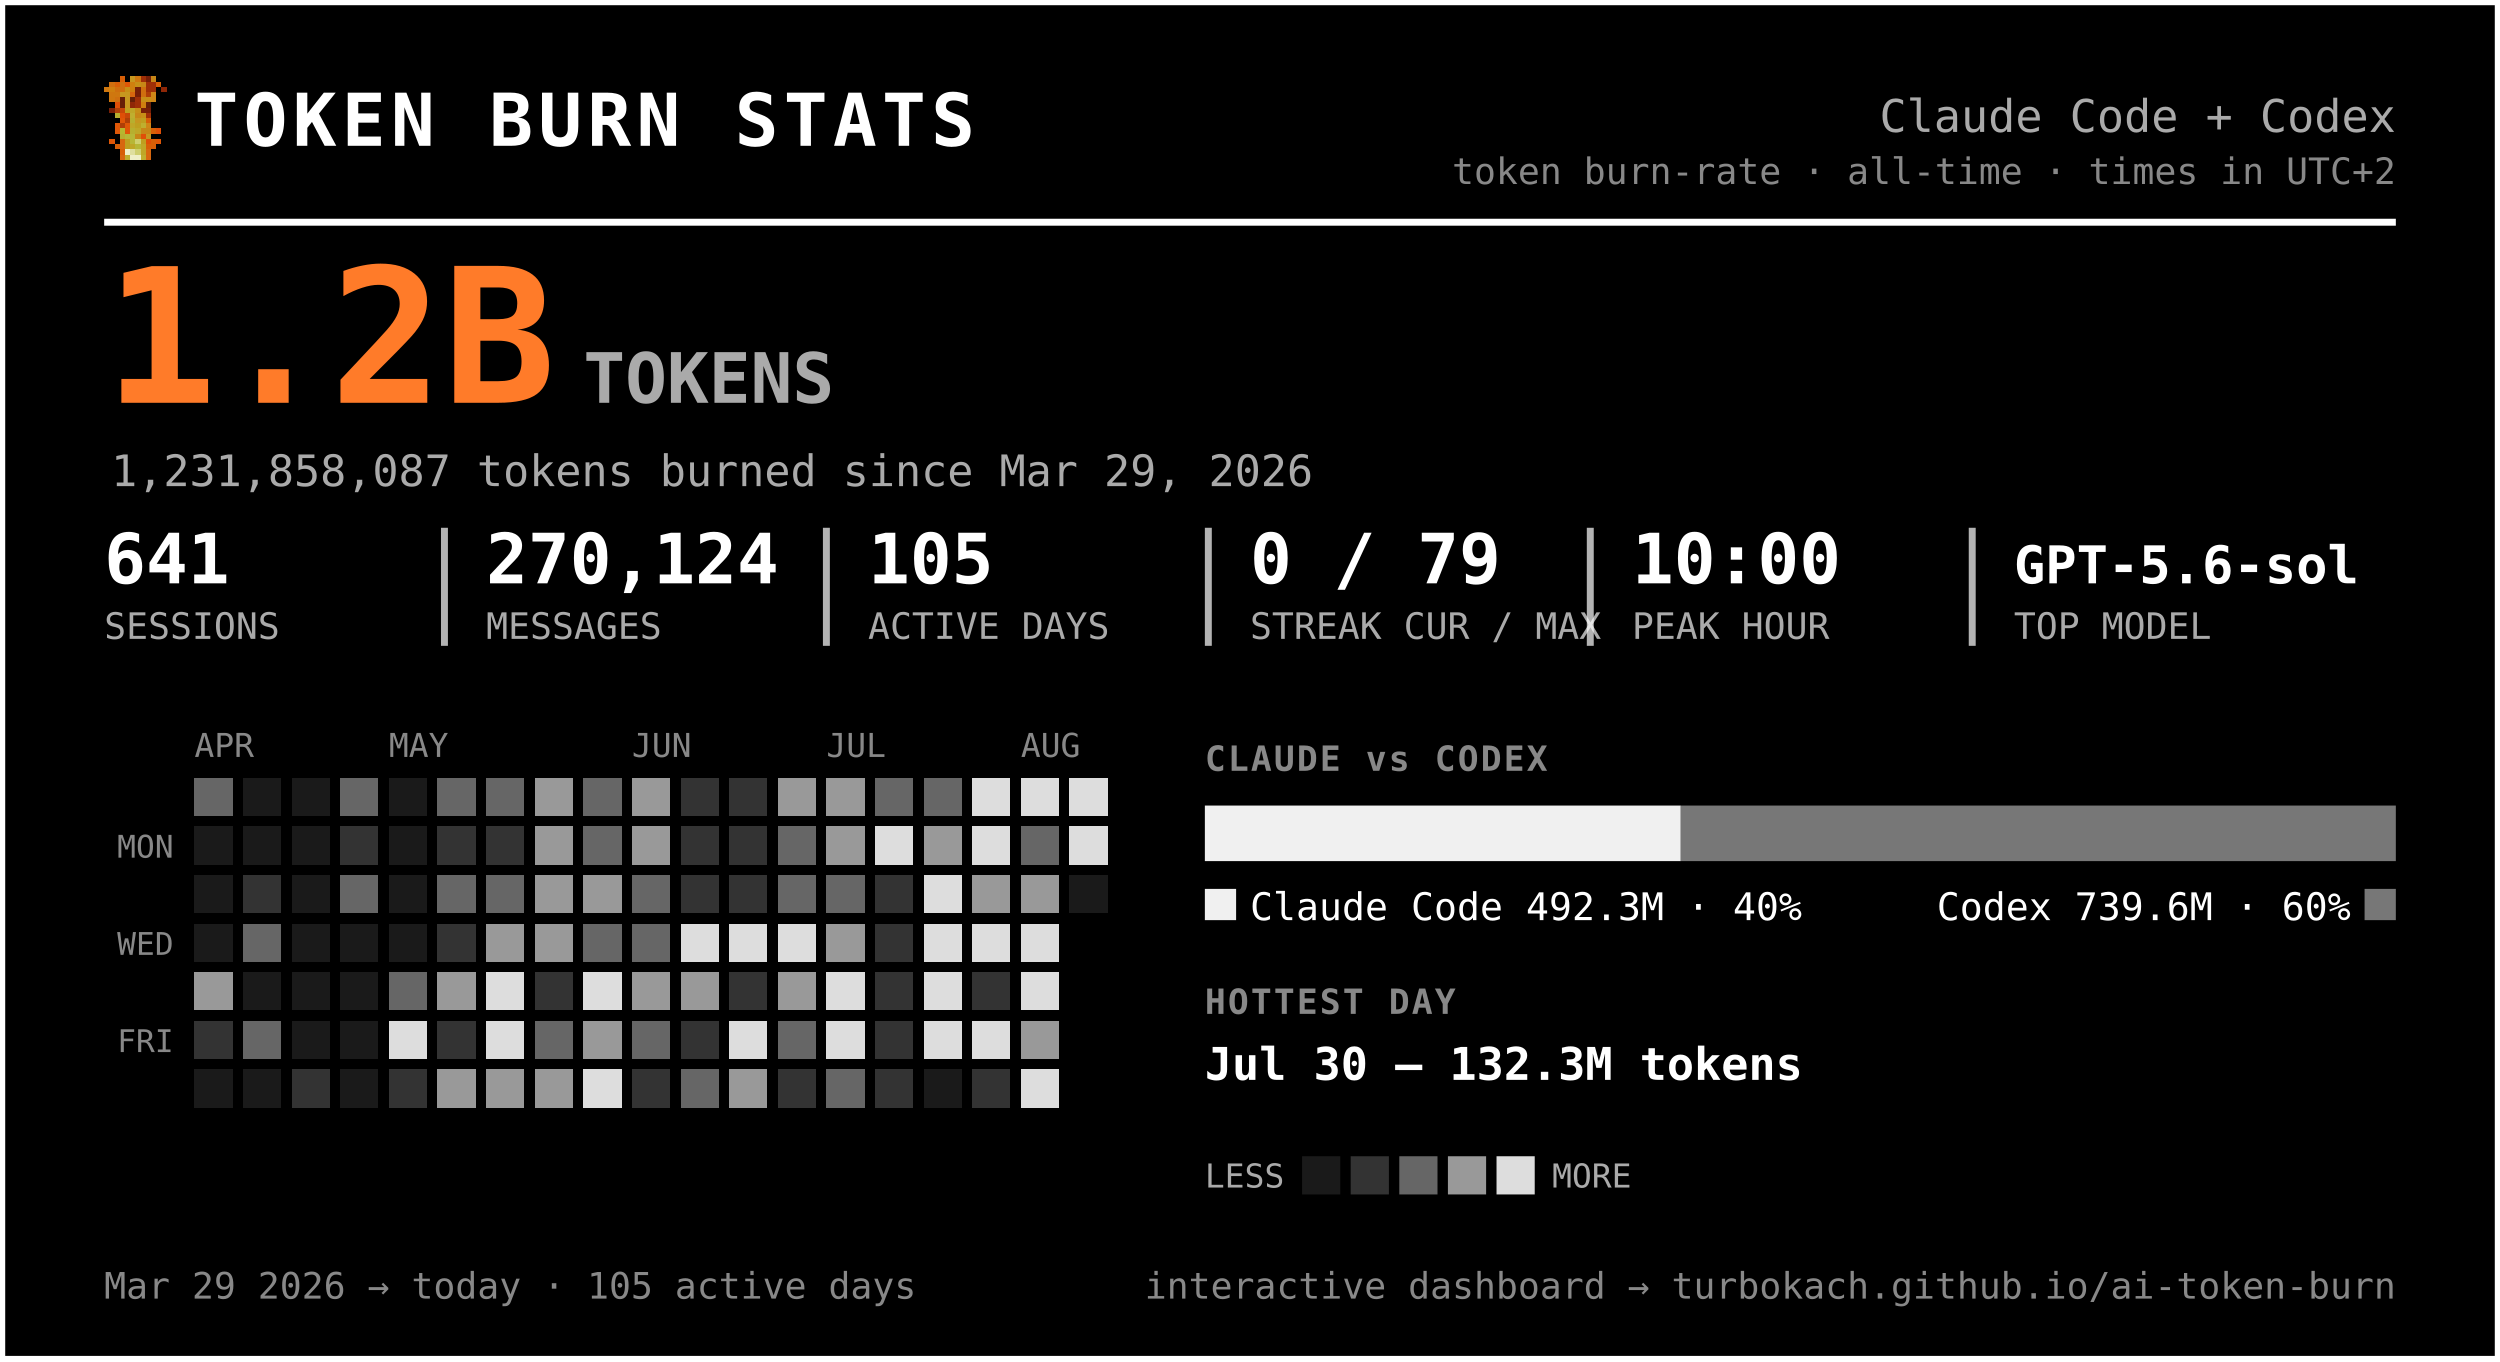
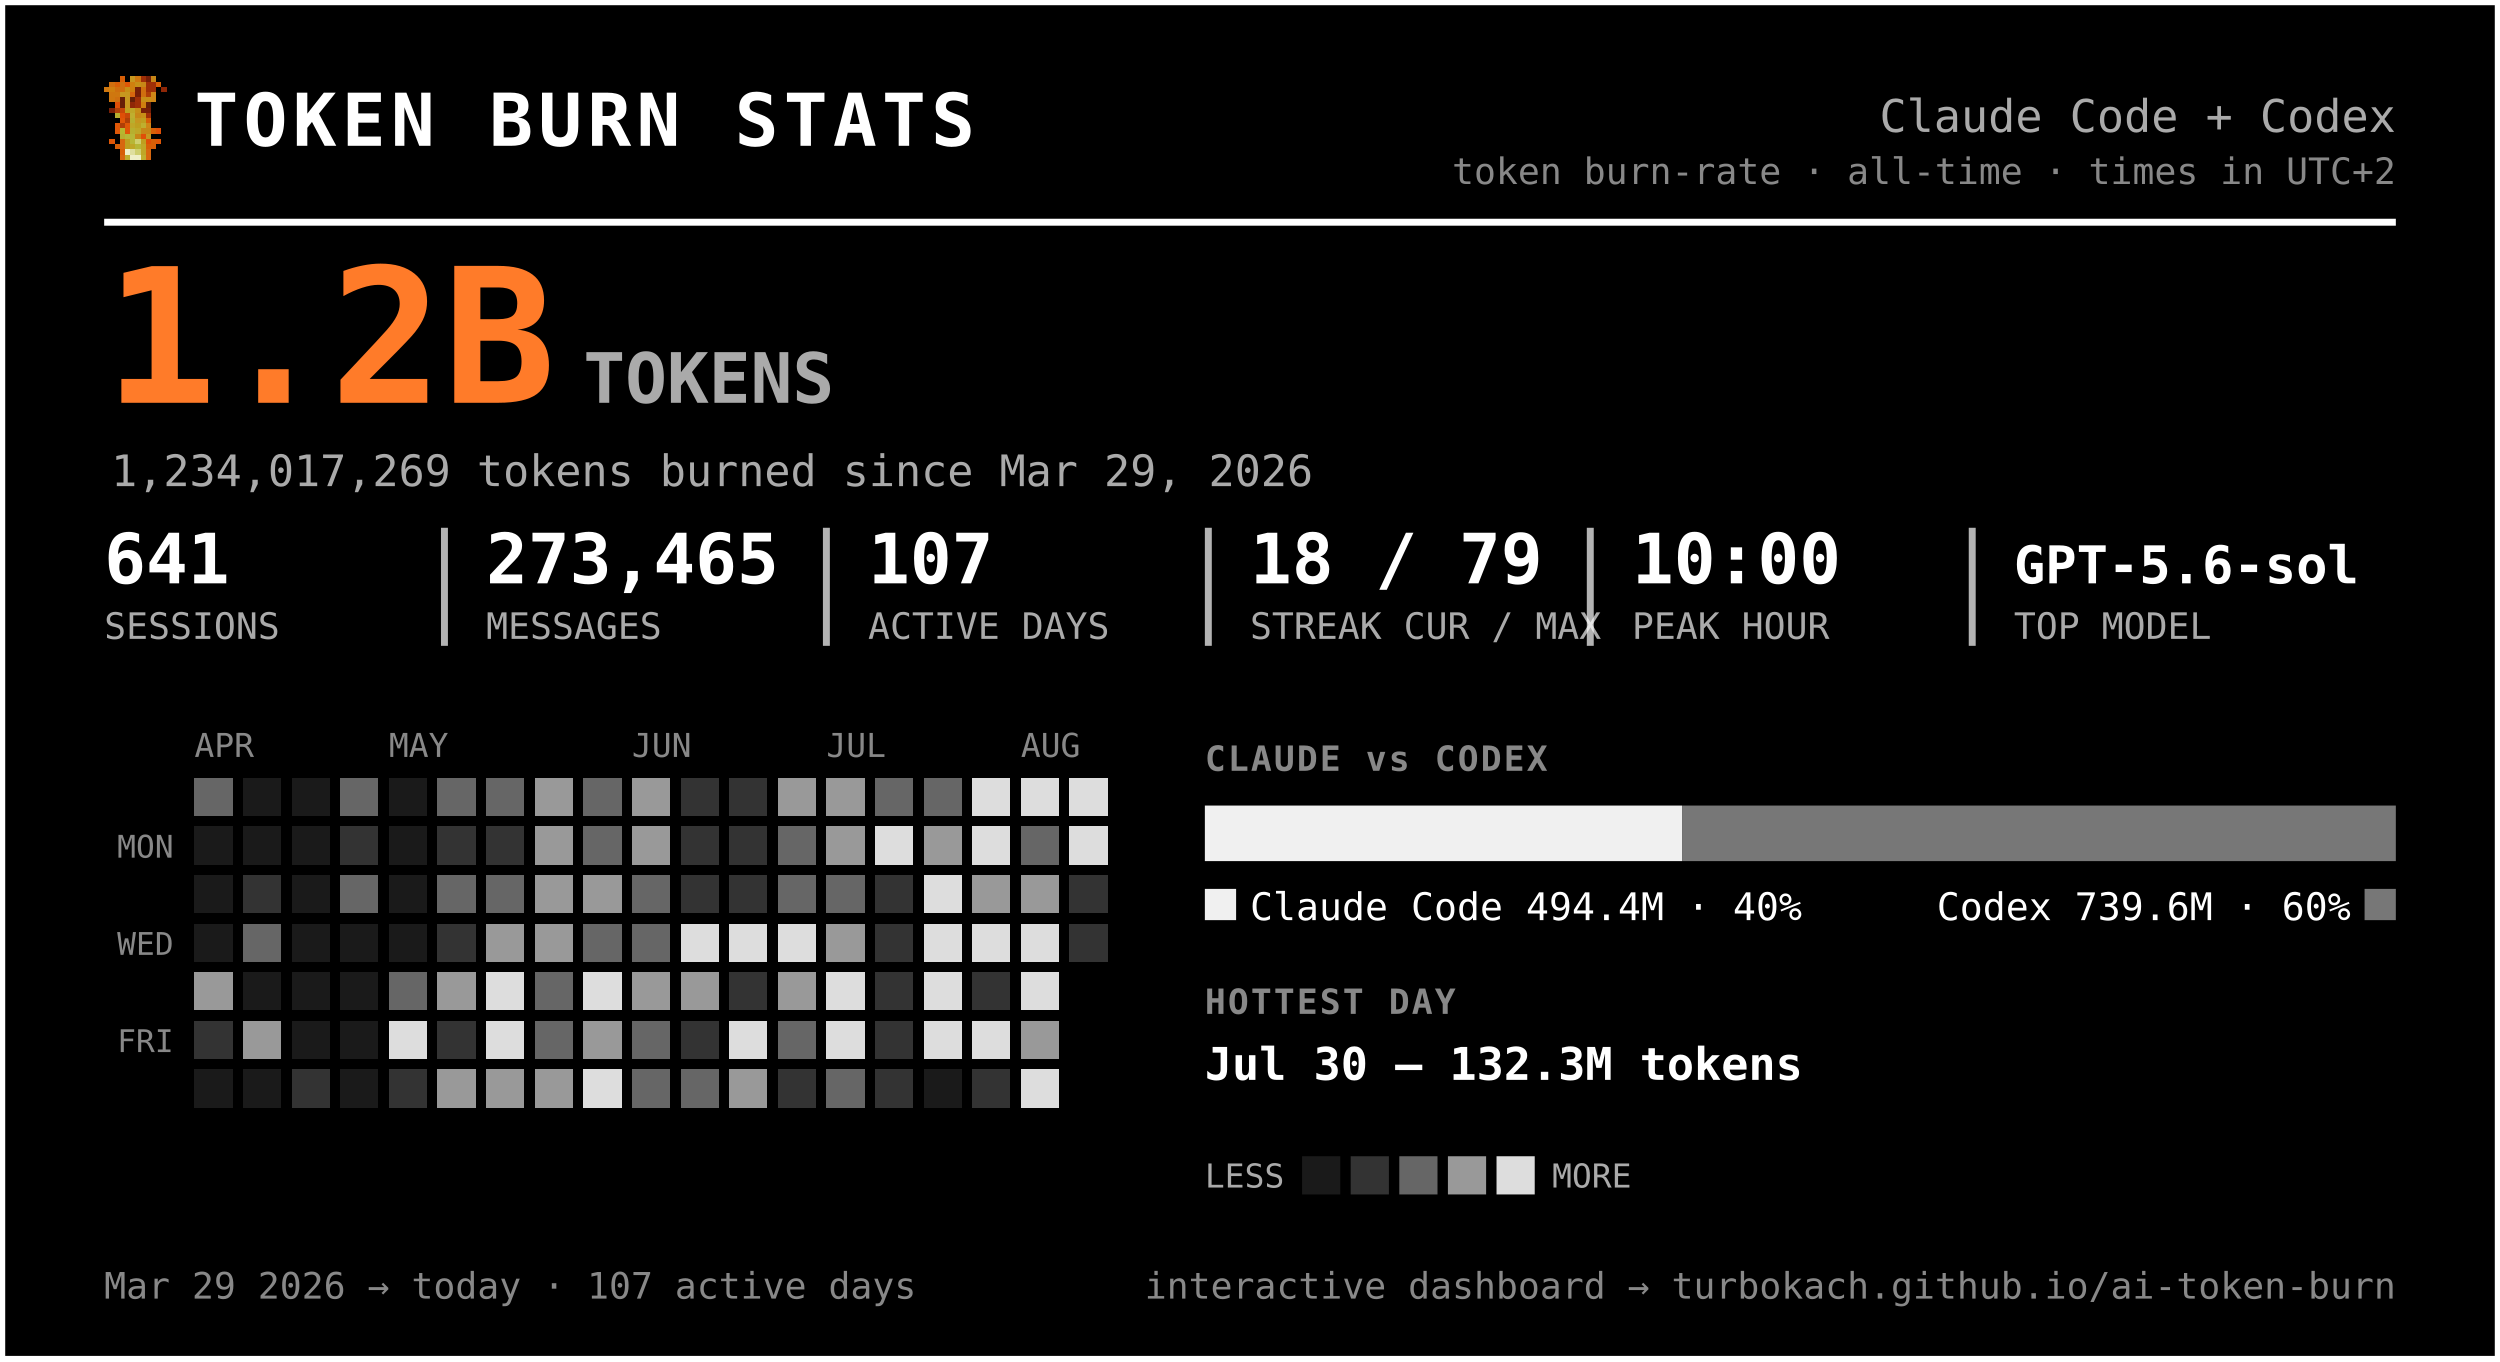
<svg xmlns="http://www.w3.org/2000/svg" width="720" height="392" viewBox="0 0 720 392" font-family="ui-monospace, 'SF Mono', 'Cascadia Code', Menlo, Consolas, monospace" role="img" aria-label="Token burn — Claude Code + Codex">
  <rect x="0.5" y="0.5" width="719" height="391" rx="0" fill="#000000" stroke="#ffffff" stroke-width="2" />
  <g transform="translate(30,22) scale(1.5)" shape-rendering="crispEdges">
    <rect x="3" y="0" width="1" height="1" fill="#d75f07" />
    <rect x="5" y="0" width="1" height="1" fill="#c7971f" />
    <rect x="6" y="0" width="1" height="1" fill="#cf770f" />
    <rect x="7" y="0" width="1" height="1" fill="#9f2f07" />
    <rect x="8" y="0" width="1" height="1" fill="#771f07" />
    <rect x="9" y="0" width="1" height="1" fill="#c78717" />
    <rect x="1" y="1" width="1" height="1" fill="#cf6f0f" />
    <rect x="2" y="1" width="1" height="1" fill="#d75f07" />
    <rect x="3" y="1" width="1" height="1" fill="#cf6f0f" />
    <rect x="4" y="1" width="1" height="1" fill="#df5707" />
    <rect x="5" y="1" width="1" height="1" fill="#cf7f0f" />
    <rect x="6" y="1" width="1" height="1" fill="#c78f17" />
    <rect x="7" y="1" width="1" height="1" fill="#c78717" />
    <rect x="8" y="1" width="1" height="1" fill="#9f2f07" />
    <rect x="9" y="1" width="1" height="1" fill="#9f2f07" />
    <rect x="10" y="1" width="1" height="1" fill="#d75f07" />
    <rect x="0" y="2" width="1" height="1" fill="#cf770f" />
    <rect x="1" y="2" width="1" height="1" fill="#cf7f0f" />
    <rect x="2" y="2" width="1" height="1" fill="#cf6f0f" />
    <rect x="3" y="2" width="1" height="1" fill="#cf6f0f" />
    <rect x="4" y="2" width="1" height="1" fill="#c78f17" />
    <rect x="5" y="2" width="1" height="1" fill="#cf7f0f" />
    <rect x="6" y="2" width="1" height="1" fill="#771f07" />
    <rect x="7" y="2" width="1" height="1" fill="#cf6f0f" />
    <rect x="8" y="2" width="1" height="1" fill="#9f2f07" />
    <rect x="9" y="2" width="1" height="1" fill="#9f2f07" />
    <rect x="11" y="2" width="1" height="1" fill="#8f2707" />
    <rect x="1" y="3" width="1" height="1" fill="#cf770f" />
    <rect x="2" y="3" width="1" height="1" fill="#cf770f" />
    <rect x="3" y="3" width="1" height="1" fill="#c7971f" />
    <rect x="4" y="3" width="1" height="1" fill="#c7971f" />
    <rect x="5" y="3" width="1" height="1" fill="#d7670f" />
    <rect x="6" y="3" width="1" height="1" fill="#771f07" />
    <rect x="7" y="3" width="1" height="1" fill="#cf6f0f" />
    <rect x="8" y="3" width="1" height="1" fill="#af3f07" />
    <rect x="9" y="3" width="1" height="1" fill="#cf8717" />
    <rect x="1" y="4" width="1" height="1" fill="#cf770f" />
    <rect x="2" y="4" width="1" height="1" fill="#cf6f0f" />
    <rect x="3" y="4" width="1" height="1" fill="#671f07" />
    <rect x="4" y="4" width="1" height="1" fill="#c7971f" />
    <rect x="5" y="4" width="1" height="1" fill="#671f07" />
    <rect x="6" y="4" width="1" height="1" fill="#9f2f07" />
    <rect x="7" y="4" width="1" height="1" fill="#c78f17" />
    <rect x="8" y="4" width="1" height="1" fill="#c78f17" />
    <rect x="9" y="4" width="1" height="1" fill="#cf8717" />
    <rect x="2" y="5" width="1" height="1" fill="#df4f07" />
    <rect x="3" y="5" width="1" height="1" fill="#671f07" />
    <rect x="4" y="5" width="1" height="1" fill="#c7971f" />
    <rect x="5" y="5" width="1" height="1" fill="#8f2707" />
    <rect x="6" y="5" width="1" height="1" fill="#9f2f07" />
    <rect x="7" y="5" width="1" height="1" fill="#cf7f0f" />
    <rect x="8" y="5" width="1" height="1" fill="#671f07" />
    <rect x="1" y="6" width="1" height="1" fill="#771f07" />
    <rect x="2" y="6" width="1" height="1" fill="#af3f07" />
    <rect x="3" y="6" width="1" height="1" fill="#c74707" />
    <rect x="4" y="6" width="1" height="1" fill="#bf9f1f" />
    <rect x="5" y="6" width="1" height="1" fill="#bfa727" />
    <rect x="6" y="6" width="1" height="1" fill="#c78f17" />
    <rect x="7" y="6" width="1" height="1" fill="#771f07" />
    <rect x="8" y="6" width="1" height="1" fill="#771f07" />
    <rect x="2" y="7" width="1" height="1" fill="#b7af2f" />
    <rect x="3" y="7" width="1" height="1" fill="#df4f07" />
    <rect x="4" y="7" width="1" height="1" fill="#c74707" />
    <rect x="5" y="7" width="1" height="1" fill="#bfaf2f" />
    <rect x="6" y="7" width="1" height="1" fill="#c78717" />
    <rect x="7" y="7" width="1" height="1" fill="#c78f17" />
    <rect x="8" y="7" width="1" height="1" fill="#9f2f07" />
    <rect x="3" y="8" width="1" height="1" fill="#df5707" />
    <rect x="4" y="8" width="1" height="1" fill="#af3f07" />
    <rect x="5" y="8" width="1" height="1" fill="#b7af2f" />
    <rect x="6" y="8" width="1" height="1" fill="#c7971f" />
    <rect x="7" y="8" width="1" height="1" fill="#bf9f1f" />
    <rect x="8" y="8" width="1" height="1" fill="#d75f07" />
    <rect x="2" y="9" width="1" height="1" fill="#df5707" />
    <rect x="3" y="9" width="1" height="1" fill="#af3f07" />
    <rect x="4" y="9" width="1" height="1" fill="#df5707" />
    <rect x="5" y="9" width="1" height="1" fill="#bfa727" />
    <rect x="6" y="9" width="1" height="1" fill="#bf9f1f" />
    <rect x="7" y="9" width="1" height="1" fill="#bfaf2f" />
    <rect x="8" y="9" width="1" height="1" fill="#cf8717" />
    <rect x="2" y="10" width="1" height="1" fill="#df5707" />
    <rect x="3" y="10" width="1" height="1" fill="#b7b72f" />
    <rect x="4" y="10" width="1" height="1" fill="#df5707" />
    <rect x="5" y="10" width="1" height="1" fill="#b7af2f" />
    <rect x="6" y="10" width="1" height="1" fill="#bfa727" />
    <rect x="7" y="10" width="1" height="1" fill="#c78717" />
    <rect x="8" y="10" width="1" height="1" fill="#c78717" />
    <rect x="9" y="10" width="1" height="1" fill="#d75f07" />
    <rect x="10" y="10" width="1" height="1" fill="#df4f07" />
    <rect x="3" y="11" width="1" height="1" fill="#b7af2f" />
    <rect x="4" y="11" width="1" height="1" fill="#b7b737" />
    <rect x="5" y="11" width="1" height="1" fill="#b7b737" />
    <rect x="6" y="11" width="1" height="1" fill="#c78717" />
    <rect x="7" y="11" width="1" height="1" fill="#df4f07" />
    <rect x="8" y="11" width="1" height="1" fill="#c7971f" />
    <rect x="1" y="12" width="1" height="1" fill="#df5707" />
    <rect x="3" y="12" width="1" height="1" fill="#d7670f" />
    <rect x="4" y="12" width="1" height="1" fill="#bf9f1f" />
    <rect x="5" y="12" width="1" height="1" fill="#b7b737" />
    <rect x="6" y="12" width="1" height="1" fill="#cfcf6f" />
    <rect x="7" y="12" width="1" height="1" fill="#bf9f1f" />
    <rect x="8" y="12" width="1" height="1" fill="#df4f07" />
    <rect x="9" y="12" width="1" height="1" fill="#d75f07" />
    <rect x="10" y="12" width="1" height="1" fill="#df5707" />
    <rect x="2" y="13" width="1" height="1" fill="#d75f07" />
    <rect x="3" y="13" width="1" height="1" fill="#d7670f" />
    <rect x="4" y="13" width="1" height="1" fill="#bf9f1f" />
    <rect x="5" y="13" width="1" height="1" fill="#bfa727" />
    <rect x="6" y="13" width="1" height="1" fill="#b7b737" />
    <rect x="7" y="13" width="1" height="1" fill="#bfa727" />
    <rect x="8" y="13" width="1" height="1" fill="#d75f07" />
    <rect x="9" y="13" width="1" height="1" fill="#d75f07" />
    <rect x="3" y="14" width="1" height="1" fill="#d75f07" />
    <rect x="4" y="14" width="1" height="1" fill="#efefc7" />
    <rect x="5" y="14" width="1" height="1" fill="#dfdf9f" />
    <rect x="6" y="14" width="1" height="1" fill="#cfcf6f" />
    <rect x="7" y="14" width="1" height="1" fill="#bfa727" />
    <rect x="8" y="14" width="1" height="1" fill="#d7670f" />
    <rect x="3" y="15" width="1" height="1" fill="#d7670f" />
    <rect x="4" y="15" width="1" height="1" fill="#bfaf2f" />
    <rect x="5" y="15" width="1" height="1" fill="#efefc7" />
    <rect x="6" y="15" width="1" height="1" fill="#efefc7" />
    <rect x="7" y="15" width="1" height="1" fill="#bfaf2f" />
    <rect x="8" y="15" width="1" height="1" fill="#d7670f" />
  </g>
  <text x="56.0" y="42.0" font-size="21" fill="#ffffff" font-weight="800" letter-spacing="1.5">TOKEN BURN STATS</text>
  <text x="690.0" y="38.0" font-size="13" fill="#aaaaaa" text-anchor="end">Claude Code + Codex</text>
  <text x="690.0" y="53.0" font-size="10.5" fill="#888888" text-anchor="end">token burn-rate · all-time · times in UTC+2</text>
  <line x1="30" y1="64" x2="690" y2="64" stroke="#ffffff" stroke-width="2" />
  <text x="30.0" y="116.0" font-size="54" fill="#ff7b29" font-weight="800">1.2B</text>
  <text x="168.0" y="116.0" font-size="20" fill="#aaaaaa" font-weight="600">TOKENS</text>
-   <text x="32.0" y="140.0" font-size="12.5" fill="#aaaaaa">1,231,858,087 tokens burned since Mar 29, 2026</text>
+   <text x="32.0" y="140.0" font-size="12.5" fill="#aaaaaa">1,234,017,269 tokens burned since Mar 29, 2026</text>
  <text x="30.0" y="168.0" font-size="20" fill="#ffffff" font-weight="700">641</text>
  <text x="30.0" y="184.0" font-size="10.5" fill="#aaaaaa">SESSIONS</text>
-   <text x="140.0" y="168.0" font-size="20" fill="#ffffff" font-weight="700">270,124</text>
+   <text x="140.0" y="168.0" font-size="20" fill="#ffffff" font-weight="700">273,465</text>
  <text x="140.0" y="184.0" font-size="10.5" fill="#aaaaaa">MESSAGES</text>
  <line x1="128.0" y1="152" x2="128.0" y2="186" stroke="#ffffff" stroke-width="2" opacity="0.7" />
-   <text x="250.0" y="168.0" font-size="20" fill="#ffffff" font-weight="700">105</text>
+   <text x="250.0" y="168.0" font-size="20" fill="#ffffff" font-weight="700">107</text>
  <text x="250.0" y="184.0" font-size="10.5" fill="#aaaaaa">ACTIVE DAYS</text>
  <line x1="238.0" y1="152" x2="238.0" y2="186" stroke="#ffffff" stroke-width="2" opacity="0.7" />
-   <text x="360.0" y="168.0" font-size="20" fill="#ffffff" font-weight="700">0 / 79</text>
+   <text x="360.0" y="168.0" font-size="20" fill="#ffffff" font-weight="700">18 / 79</text>
  <text x="360.0" y="184.0" font-size="10.5" fill="#aaaaaa">STREAK CUR / MAX</text>
  <line x1="348.0" y1="152" x2="348.0" y2="186" stroke="#ffffff" stroke-width="2" opacity="0.7" />
  <text x="470.0" y="168.0" font-size="20" fill="#ffffff" font-weight="700">10:00</text>
  <text x="470.0" y="184.0" font-size="10.5" fill="#aaaaaa">PEAK HOUR</text>
  <line x1="458.0" y1="152" x2="458.0" y2="186" stroke="#ffffff" stroke-width="2" opacity="0.7" />
  <text x="580.0" y="168.0" font-size="15" fill="#ffffff" font-weight="700">GPT-5.6-sol</text>
  <text x="580.0" y="184.0" font-size="10.5" fill="#aaaaaa">TOP MODEL</text>
  <line x1="568.0" y1="152" x2="568.0" y2="186" stroke="#ffffff" stroke-width="2" opacity="0.7" />
  <text x="56.0" y="218.0" font-size="9.5" fill="#888888">APR</text>
  <text x="112.0" y="218.0" font-size="9.5" fill="#888888">MAY</text>
  <text x="182.0" y="218.0" font-size="9.5" fill="#888888">JUN</text>
  <text x="238.0" y="218.0" font-size="9.5" fill="#888888">JUL</text>
  <text x="294.0" y="218.0" font-size="9.5" fill="#888888">AUG</text>
  <text x="50.0" y="247.0" font-size="9" fill="#888888" text-anchor="end">MON</text>
  <text x="50.0" y="275.0" font-size="9" fill="#888888" text-anchor="end">WED</text>
  <text x="50.0" y="303.0" font-size="9" fill="#888888" text-anchor="end">FRI</text>
  <g shape-rendering="crispEdges">
    <rect x="126" y="238" width="11" height="11" rx="0" fill="#333333" />
    <rect x="126" y="252" width="11" height="11" rx="0" fill="#666666" />
    <rect x="126" y="266" width="11" height="11" rx="0" fill="#333333" />
    <rect x="126" y="280" width="11" height="11" rx="0" fill="#999999" />
    <rect x="126" y="294" width="11" height="11" rx="0" fill="#333333" />
    <rect x="126" y="308" width="11" height="11" rx="0" fill="#999999" />
    <rect x="140" y="224" width="11" height="11" rx="0" fill="#666666" />
    <rect x="140" y="238" width="11" height="11" rx="0" fill="#333333" />
    <rect x="140" y="252" width="11" height="11" rx="0" fill="#666666" />
    <rect x="140" y="266" width="11" height="11" rx="0" fill="#999999" />
    <rect x="140" y="280" width="11" height="11" rx="0" fill="#dddddd" />
    <rect x="140" y="294" width="11" height="11" rx="0" fill="#dddddd" />
    <rect x="140" y="308" width="11" height="11" rx="0" fill="#999999" />
    <rect x="154" y="224" width="11" height="11" rx="0" fill="#999999" />
    <rect x="154" y="238" width="11" height="11" rx="0" fill="#999999" />
    <rect x="154" y="252" width="11" height="11" rx="0" fill="#999999" />
    <rect x="154" y="266" width="11" height="11" rx="0" fill="#999999" />
-     <rect x="154" y="280" width="11" height="11" rx="0" fill="#333333" />
+     <rect x="154" y="280" width="11" height="11" rx="0" fill="#666666" />
    <rect x="154" y="294" width="11" height="11" rx="0" fill="#666666" />
    <rect x="154" y="308" width="11" height="11" rx="0" fill="#999999" />
    <rect x="168" y="224" width="11" height="11" rx="0" fill="#666666" />
    <rect x="168" y="238" width="11" height="11" rx="0" fill="#666666" />
    <rect x="168" y="252" width="11" height="11" rx="0" fill="#999999" />
    <rect x="168" y="266" width="11" height="11" rx="0" fill="#666666" />
    <rect x="168" y="280" width="11" height="11" rx="0" fill="#dddddd" />
    <rect x="168" y="294" width="11" height="11" rx="0" fill="#999999" />
    <rect x="168" y="308" width="11" height="11" rx="0" fill="#dddddd" />
    <rect x="182" y="224" width="11" height="11" rx="0" fill="#999999" />
    <rect x="182" y="238" width="11" height="11" rx="0" fill="#999999" />
    <rect x="182" y="252" width="11" height="11" rx="0" fill="#666666" />
    <rect x="182" y="266" width="11" height="11" rx="0" fill="#666666" />
    <rect x="182" y="280" width="11" height="11" rx="0" fill="#999999" />
    <rect x="182" y="294" width="11" height="11" rx="0" fill="#666666" />
-     <rect x="182" y="308" width="11" height="11" rx="0" fill="#333333" />
+     <rect x="182" y="308" width="11" height="11" rx="0" fill="#666666" />
    <rect x="196" y="224" width="11" height="11" rx="0" fill="#333333" />
    <rect x="196" y="238" width="11" height="11" rx="0" fill="#333333" />
    <rect x="196" y="252" width="11" height="11" rx="0" fill="#333333" />
    <rect x="196" y="266" width="11" height="11" rx="0" fill="#dddddd" />
    <rect x="196" y="280" width="11" height="11" rx="0" fill="#999999" />
    <rect x="196" y="294" width="11" height="11" rx="0" fill="#333333" />
    <rect x="196" y="308" width="11" height="11" rx="0" fill="#666666" />
    <rect x="210" y="224" width="11" height="11" rx="0" fill="#333333" />
    <rect x="210" y="238" width="11" height="11" rx="0" fill="#333333" />
    <rect x="210" y="252" width="11" height="11" rx="0" fill="#333333" />
    <rect x="210" y="266" width="11" height="11" rx="0" fill="#dddddd" />
    <rect x="210" y="280" width="11" height="11" rx="0" fill="#333333" />
    <rect x="210" y="294" width="11" height="11" rx="0" fill="#dddddd" />
    <rect x="210" y="308" width="11" height="11" rx="0" fill="#999999" />
    <rect x="224" y="224" width="11" height="11" rx="0" fill="#999999" />
    <rect x="224" y="238" width="11" height="11" rx="0" fill="#666666" />
    <rect x="224" y="252" width="11" height="11" rx="0" fill="#666666" />
    <rect x="224" y="266" width="11" height="11" rx="0" fill="#dddddd" />
    <rect x="224" y="280" width="11" height="11" rx="0" fill="#999999" />
    <rect x="224" y="294" width="11" height="11" rx="0" fill="#666666" />
    <rect x="224" y="308" width="11" height="11" rx="0" fill="#333333" />
    <rect x="238" y="224" width="11" height="11" rx="0" fill="#999999" />
    <rect x="238" y="238" width="11" height="11" rx="0" fill="#999999" />
    <rect x="238" y="252" width="11" height="11" rx="0" fill="#666666" />
    <rect x="238" y="266" width="11" height="11" rx="0" fill="#999999" />
    <rect x="238" y="280" width="11" height="11" rx="0" fill="#dddddd" />
    <rect x="238" y="294" width="11" height="11" rx="0" fill="#dddddd" />
    <rect x="238" y="308" width="11" height="11" rx="0" fill="#666666" />
    <rect x="252" y="224" width="11" height="11" rx="0" fill="#666666" />
    <rect x="252" y="238" width="11" height="11" rx="0" fill="#dddddd" />
    <rect x="252" y="252" width="11" height="11" rx="0" fill="#333333" />
    <rect x="252" y="266" width="11" height="11" rx="0" fill="#333333" />
    <rect x="252" y="280" width="11" height="11" rx="0" fill="#333333" />
    <rect x="252" y="294" width="11" height="11" rx="0" fill="#333333" />
    <rect x="252" y="308" width="11" height="11" rx="0" fill="#333333" />
    <rect x="266" y="224" width="11" height="11" rx="0" fill="#666666" />
    <rect x="266" y="238" width="11" height="11" rx="0" fill="#999999" />
    <rect x="266" y="252" width="11" height="11" rx="0" fill="#dddddd" />
    <rect x="266" y="266" width="11" height="11" rx="0" fill="#dddddd" />
    <rect x="266" y="280" width="11" height="11" rx="0" fill="#dddddd" />
    <rect x="266" y="294" width="11" height="11" rx="0" fill="#dddddd" />
    <rect x="280" y="224" width="11" height="11" rx="0" fill="#dddddd" />
    <rect x="280" y="238" width="11" height="11" rx="0" fill="#dddddd" />
    <rect x="280" y="252" width="11" height="11" rx="0" fill="#999999" />
    <rect x="280" y="266" width="11" height="11" rx="0" fill="#dddddd" />
    <rect x="280" y="280" width="11" height="11" rx="0" fill="#333333" />
    <rect x="280" y="294" width="11" height="11" rx="0" fill="#dddddd" />
    <rect x="280" y="308" width="11" height="11" rx="0" fill="#333333" />
    <rect x="294" y="224" width="11" height="11" rx="0" fill="#dddddd" />
    <rect x="294" y="238" width="11" height="11" rx="0" fill="#666666" />
    <rect x="294" y="252" width="11" height="11" rx="0" fill="#999999" />
    <rect x="294" y="266" width="11" height="11" rx="0" fill="#dddddd" />
    <rect x="294" y="280" width="11" height="11" rx="0" fill="#dddddd" />
    <rect x="294" y="294" width="11" height="11" rx="0" fill="#999999" />
    <rect x="308" y="224" width="11" height="11" rx="0" fill="#dddddd" />
    <rect x="308" y="238" width="11" height="11" rx="0" fill="#dddddd" />
+     <rect x="308" y="252" width="11" height="11" rx="0" fill="#333333" />
+     <rect x="308" y="266" width="11" height="11" rx="0" fill="#333333" />
    <rect x="56" y="224" width="11" height="11" rx="0" fill="#666666" />
    <rect x="56" y="280" width="11" height="11" rx="0" fill="#999999" />
    <rect x="56" y="294" width="11" height="11" rx="0" fill="#333333" />
    <rect x="70" y="252" width="11" height="11" rx="0" fill="#333333" />
    <rect x="70" y="266" width="11" height="11" rx="0" fill="#666666" />
-     <rect x="70" y="294" width="11" height="11" rx="0" fill="#666666" />
+     <rect x="70" y="294" width="11" height="11" rx="0" fill="#999999" />
    <rect x="84" y="308" width="11" height="11" rx="0" fill="#333333" />
    <rect x="98" y="224" width="11" height="11" rx="0" fill="#666666" />
    <rect x="98" y="238" width="11" height="11" rx="0" fill="#333333" />
    <rect x="98" y="252" width="11" height="11" rx="0" fill="#666666" />
    <rect x="112" y="280" width="11" height="11" rx="0" fill="#666666" />
    <rect x="112" y="294" width="11" height="11" rx="0" fill="#dddddd" />
    <rect x="112" y="308" width="11" height="11" rx="0" fill="#333333" />
    <rect x="126" y="224" width="11" height="11" rx="0" fill="#666666" />
    <rect x="294" y="308" width="11" height="11" rx="0" fill="#dddddd" />
    <rect x="56" y="238" width="11" height="11" rx="0" fill="#1a1a1a" />
    <rect x="56" y="252" width="11" height="11" rx="0" fill="#1a1a1a" />
    <rect x="56" y="266" width="11" height="11" rx="0" fill="#1a1a1a" />
    <rect x="56" y="308" width="11" height="11" rx="0" fill="#1a1a1a" />
    <rect x="70" y="224" width="11" height="11" rx="0" fill="#1a1a1a" />
    <rect x="70" y="238" width="11" height="11" rx="0" fill="#1a1a1a" />
    <rect x="70" y="280" width="11" height="11" rx="0" fill="#1a1a1a" />
    <rect x="70" y="308" width="11" height="11" rx="0" fill="#1a1a1a" />
    <rect x="84" y="224" width="11" height="11" rx="0" fill="#1a1a1a" />
    <rect x="84" y="238" width="11" height="11" rx="0" fill="#1a1a1a" />
    <rect x="84" y="252" width="11" height="11" rx="0" fill="#1a1a1a" />
    <rect x="84" y="266" width="11" height="11" rx="0" fill="#1a1a1a" />
    <rect x="84" y="280" width="11" height="11" rx="0" fill="#1a1a1a" />
    <rect x="84" y="294" width="11" height="11" rx="0" fill="#1a1a1a" />
    <rect x="98" y="266" width="11" height="11" rx="0" fill="#1a1a1a" />
    <rect x="98" y="280" width="11" height="11" rx="0" fill="#1a1a1a" />
    <rect x="98" y="294" width="11" height="11" rx="0" fill="#1a1a1a" />
    <rect x="98" y="308" width="11" height="11" rx="0" fill="#1a1a1a" />
    <rect x="112" y="224" width="11" height="11" rx="0" fill="#1a1a1a" />
    <rect x="112" y="238" width="11" height="11" rx="0" fill="#1a1a1a" />
    <rect x="112" y="252" width="11" height="11" rx="0" fill="#1a1a1a" />
    <rect x="112" y="266" width="11" height="11" rx="0" fill="#1a1a1a" />
    <rect x="266" y="308" width="11" height="11" rx="0" fill="#1a1a1a" />
-     <rect x="308" y="252" width="11" height="11" rx="0" fill="#1a1a1a" />
  </g>
  <text x="347.0" y="222.0" font-size="10" fill="#888888" font-weight="700" letter-spacing="0.6">CLAUDE vs CODEX</text>
-   <path d="M347.00,232 H484.07 L484.07,232 V248.00 L484.07,248.00 H347.00 L347.00,248.00 V232.00 L347.00,232.00 Z" fill="#f0f0f0" />
-   <path d="M484.07,232 H690.00 L690.00,232 V248.00 L690.00,248.00 H484.07 L484.07,248.00 V232.00 L484.07,232.00 Z" fill="#777777" />
+   <path d="M347.00,232 H484.43 L484.43,232 V248.00 L484.43,248.00 H347.00 L347.00,248.00 V232.00 L347.00,232.00 Z" fill="#f0f0f0" />
+   <path d="M484.43,232 H690.00 L690.00,232 V248.00 L690.00,248.00 H484.43 L484.43,248.00 V232.00 L484.43,232.00 Z" fill="#777777" />
  <rect x="347" y="256" width="9" height="9" rx="0" fill="#f0f0f0" />
-   <text x="360.0" y="265.0" font-size="11" fill="#ffffff">Claude Code  492.3M · 40%</text>
+   <text x="360.0" y="265.0" font-size="11" fill="#ffffff">Claude Code  494.4M · 40%</text>
  <rect x="681.0" y="256" width="9" height="9" rx="0" fill="#777777" />
  <text x="677.0" y="265.0" font-size="11" fill="#ffffff" text-anchor="end">Codex  739.6M · 60%</text>
  <text x="347.0" y="292.0" font-size="10" fill="#888888" font-weight="700" letter-spacing="0.6">HOTTEST DAY</text>
  <text x="347.0" y="311.0" font-size="13" fill="#ffffff" font-weight="600">Jul 30 — 132.3M tokens</text>
  <text x="347.0" y="342.0" font-size="9.5" fill="#aaaaaa">LESS</text>
  <rect x="375" y="333" width="11" height="11" rx="0" fill="#1a1a1a" />
  <rect x="389" y="333" width="11" height="11" rx="0" fill="#333333" />
  <rect x="403" y="333" width="11" height="11" rx="0" fill="#666666" />
  <rect x="417" y="333" width="11" height="11" rx="0" fill="#999999" />
  <rect x="431" y="333" width="11" height="11" rx="0" fill="#dddddd" />
  <text x="447.0" y="342.0" font-size="9.5" fill="#aaaaaa">MORE</text>
-   <text x="30.0" y="374.0" font-size="10.5" fill="#888888">Mar 29 2026 → today  ·  105 active days</text>
+   <text x="30.0" y="374.0" font-size="10.5" fill="#888888">Mar 29 2026 → today  ·  107 active days</text>
  <text x="690.0" y="374.0" font-size="10.5" fill="#888888" text-anchor="end">interactive dashboard → turbokach.github.io/ai-token-burn</text>
</svg>
